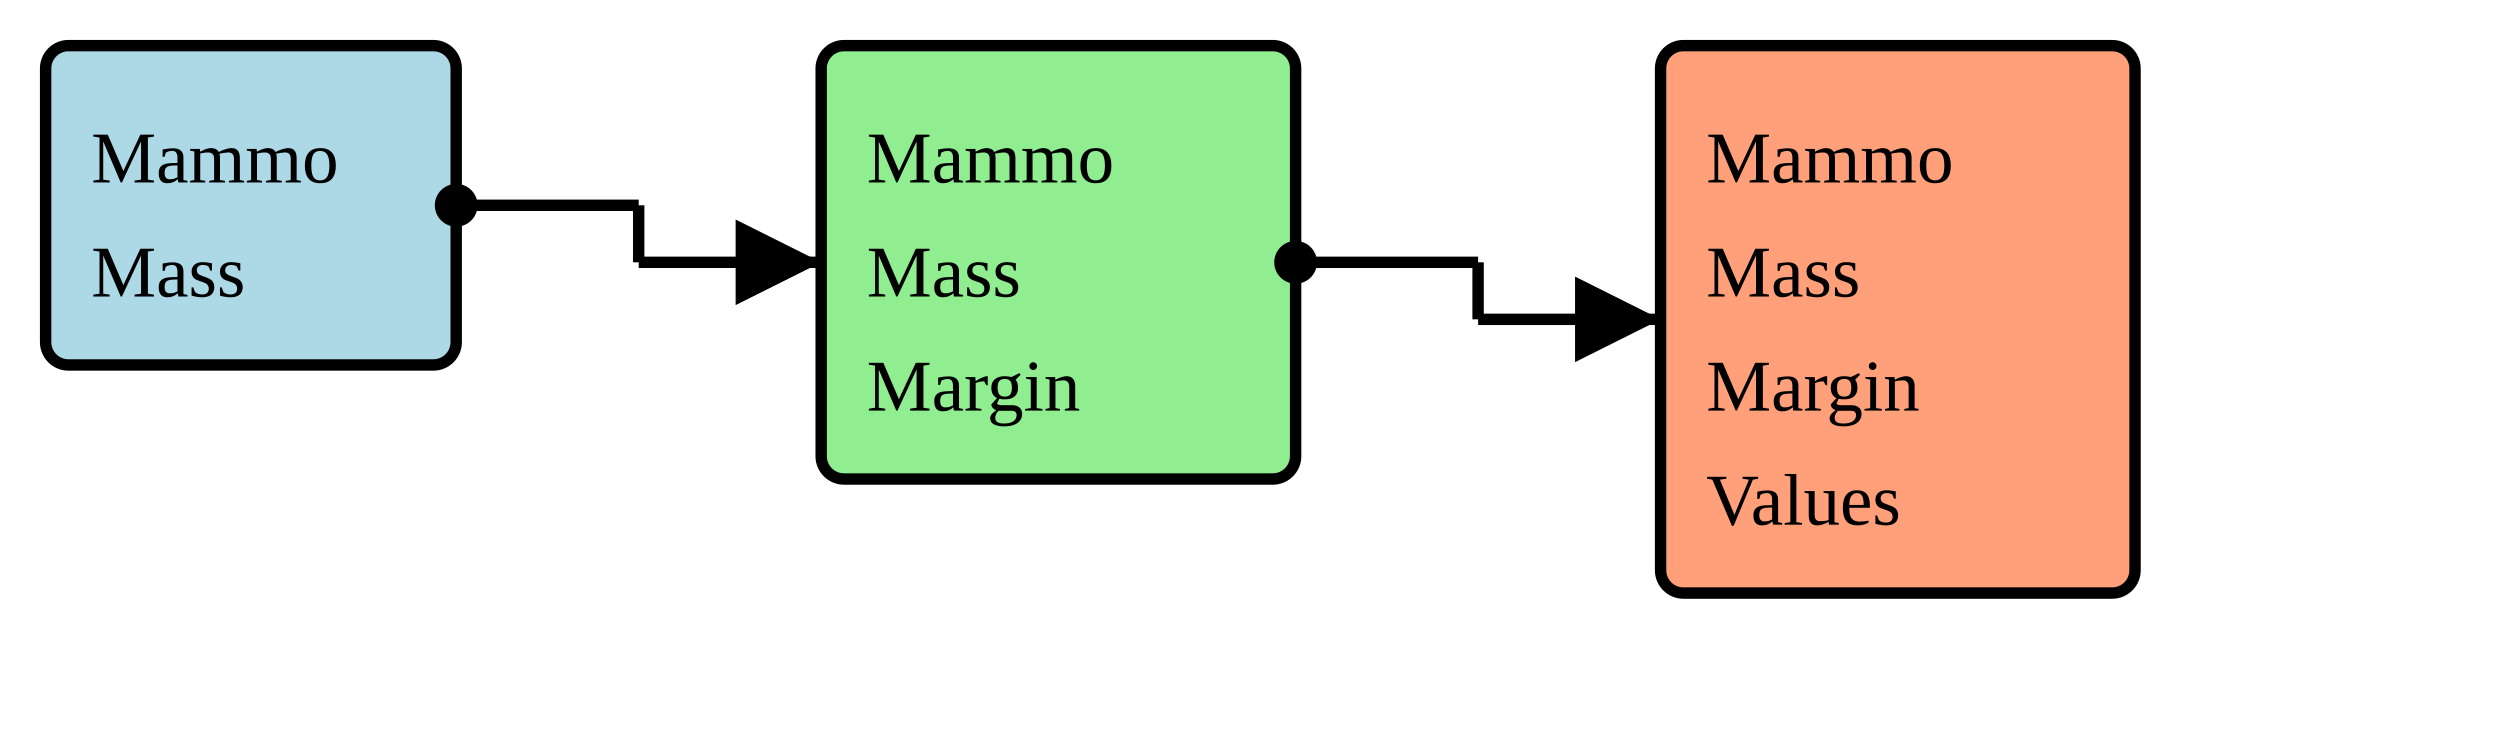
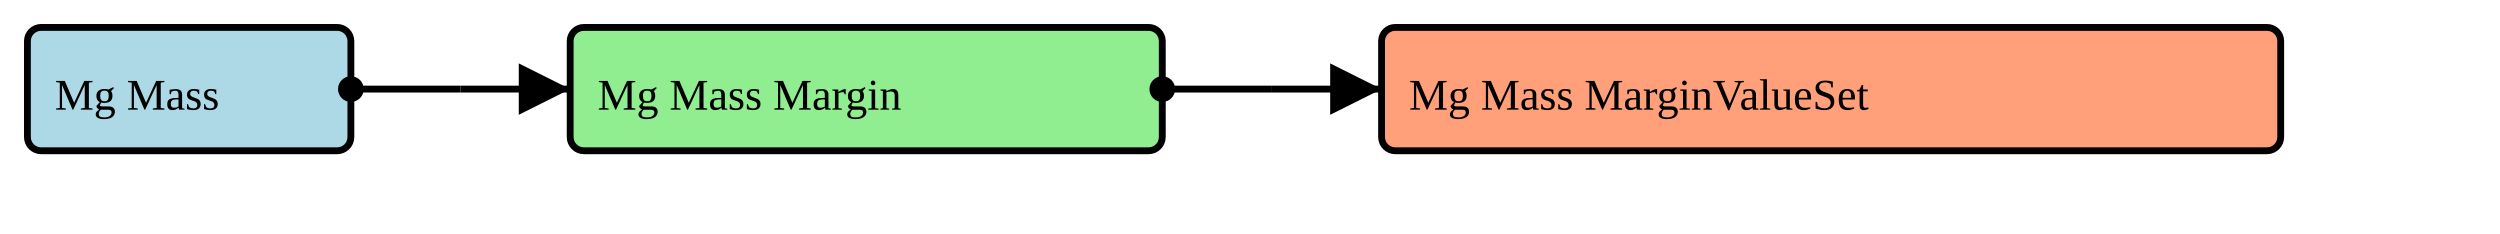
- <svg xmlns="http://www.w3.org/2000/svg" version="1.1" width="411" height="120">
+ <svg xmlns="http://www.w3.org/2000/svg" version="1.1" width="684" height="63.75">
  <defs>
    <marker id="arrowStart" markerWidth="3.75" markerHeight="3.75" markerUnits="px" refX="1.875" refY="1.875">
      <circle fill="Black" stroke-width="0" cx="1.875" cy="1.875" r="1.875" />
    </marker>
    <marker id="arrowEnd" markerWidth="7.5" markerHeight="7.5" markerUnits="px" refX="7.5" refY="3.75">
      <polygon fill="Black" stroke-width="0" points="0 0 7.5 3.75 0 7.5" />
    </marker>
  </defs>
  <g>
    <g>
-       <rect fill="LightBlue" stroke="Black" stroke-width="1.875" x="7.5" y="7.5" width="67.5" height="52.5" rx="3.75" ry="3.75" />
+       <rect fill="LightBlue" stroke="Black" stroke-width="1.875" x="7.5" y="7.5" width="88.5" height="33.75" rx="3.75" ry="3.75" />
      <a href="./StructureDefinition-BreastRadMammoMass.html" target="_blank">
-         <text x="15" y="30">Mammo</text>
-       </a>
-       <a href="./StructureDefinition-BreastRadMammoMass.html" target="_blank">
-         <text x="15" y="48.75">Mass</text>
+         <text x="15" y="30">Mg Mass</text>
      </a>
    </g>
-     <line stroke="Black" stroke-width="1.875" marker-end="url(#arrowEnd)" x1="105" y1="43.125" x2="135" y2="43.125" />
-     <line stroke="Black" stroke-width="1.875" marker-start="url(#arrowStart)" x1="75" y1="33.75" x2="105" y2="33.75" />
-     <line stroke="Black" stroke-width="1.875" x1="105" y1="33.75" x2="105" y2="43.125" />
+     <line stroke="Black" stroke-width="1.875" marker-end="url(#arrowEnd)" x1="126" y1="24.375" x2="156" y2="24.375" />
+     <line stroke="Black" stroke-width="1.875" marker-start="url(#arrowStart)" x1="96" y1="24.375" x2="126" y2="24.375" />
+     <line stroke="Black" stroke-width="1.875" x1="126" y1="24.375" x2="126" y2="24.375" />
  </g>
  <g>
    <g>
-       <rect fill="LightGreen" stroke="Black" stroke-width="1.875" x="135" y="7.5" width="78" height="71.25" rx="3.75" ry="3.75" />
-       <text x="142.5" y="30">Mammo</text>
-       <text x="142.5" y="48.75">Mass</text>
-       <text x="142.5" y="67.5">Margin</text>
+       <rect fill="LightGreen" stroke="Black" stroke-width="1.875" x="156" y="7.5" width="162" height="33.75" rx="3.75" ry="3.75" />
+       <text x="163.5" y="30">Mg Mass Margin</text>
    </g>
-     <line stroke="Black" stroke-width="1.875" marker-end="url(#arrowEnd)" x1="243" y1="52.5" x2="273" y2="52.5" />
-     <line stroke="Black" stroke-width="1.875" marker-start="url(#arrowStart)" x1="213" y1="43.125" x2="243" y2="43.125" />
-     <line stroke="Black" stroke-width="1.875" x1="243" y1="43.125" x2="243" y2="52.5" />
+     <line stroke="Black" stroke-width="1.875" marker-end="url(#arrowEnd)" x1="348" y1="24.375" x2="378" y2="24.375" />
+     <line stroke="Black" stroke-width="1.875" marker-start="url(#arrowStart)" x1="318" y1="24.375" x2="348" y2="24.375" />
+     <line stroke="Black" stroke-width="1.875" x1="348" y1="24.375" x2="348" y2="24.375" />
  </g>
  <g>
    <g>
-       <rect fill="LightSalmon" stroke="Black" stroke-width="1.875" x="273" y="7.5" width="78" height="90" rx="3.75" ry="3.75" />
+       <rect fill="LightSalmon" stroke="Black" stroke-width="1.875" x="378" y="7.5" width="246" height="33.75" rx="3.75" ry="3.75" />
      <a href="./ValueSet-BreastRadMammoMassMarginVS.html" target="_blank">
-         <text x="280.5" y="30">Mammo</text>
-       </a>
-       <a href="./ValueSet-BreastRadMammoMassMarginVS.html" target="_blank">
-         <text x="280.5" y="48.75">Mass</text>
-       </a>
-       <a href="./ValueSet-BreastRadMammoMassMarginVS.html" target="_blank">
-         <text x="280.5" y="67.5">Margin</text>
-       </a>
-       <a href="./ValueSet-BreastRadMammoMassMarginVS.html" target="_blank">
-         <text x="280.5" y="86.25">Values</text>
+         <text x="385.5" y="30">Mg Mass MarginValueSet</text>
      </a>
    </g>
  </g>
</svg>
